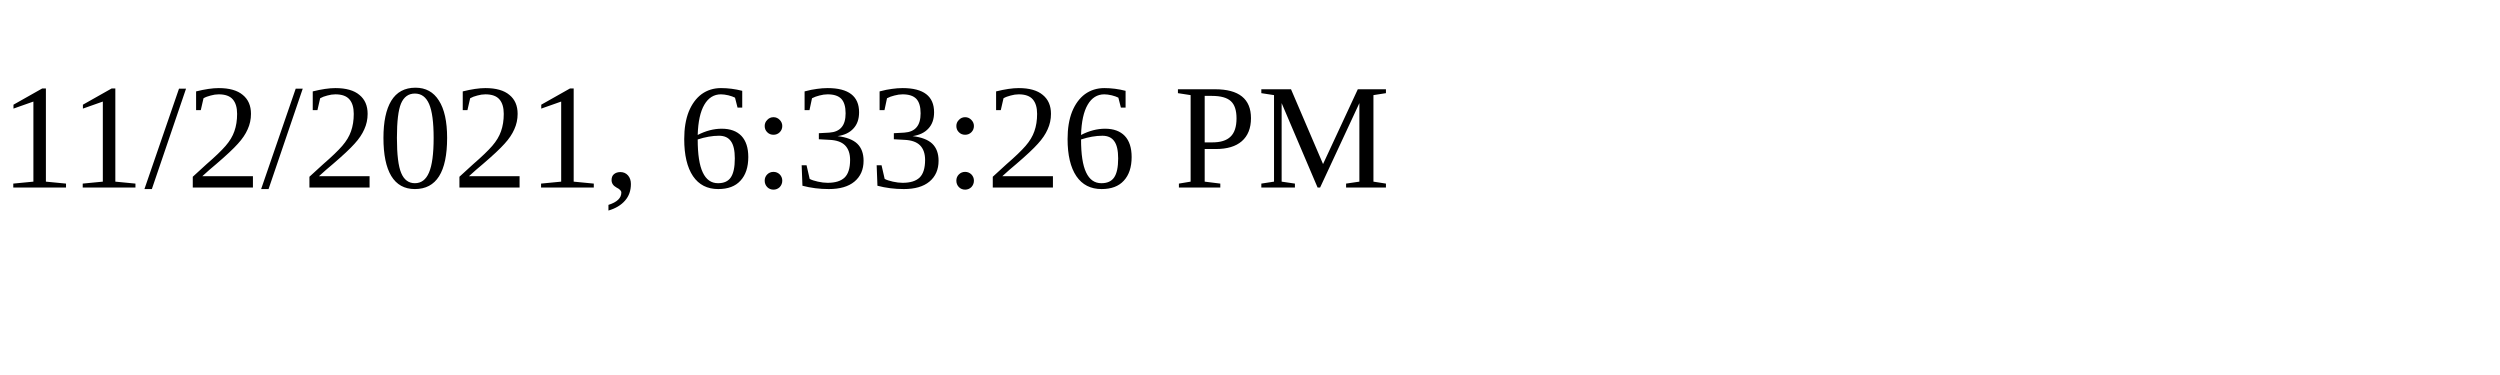
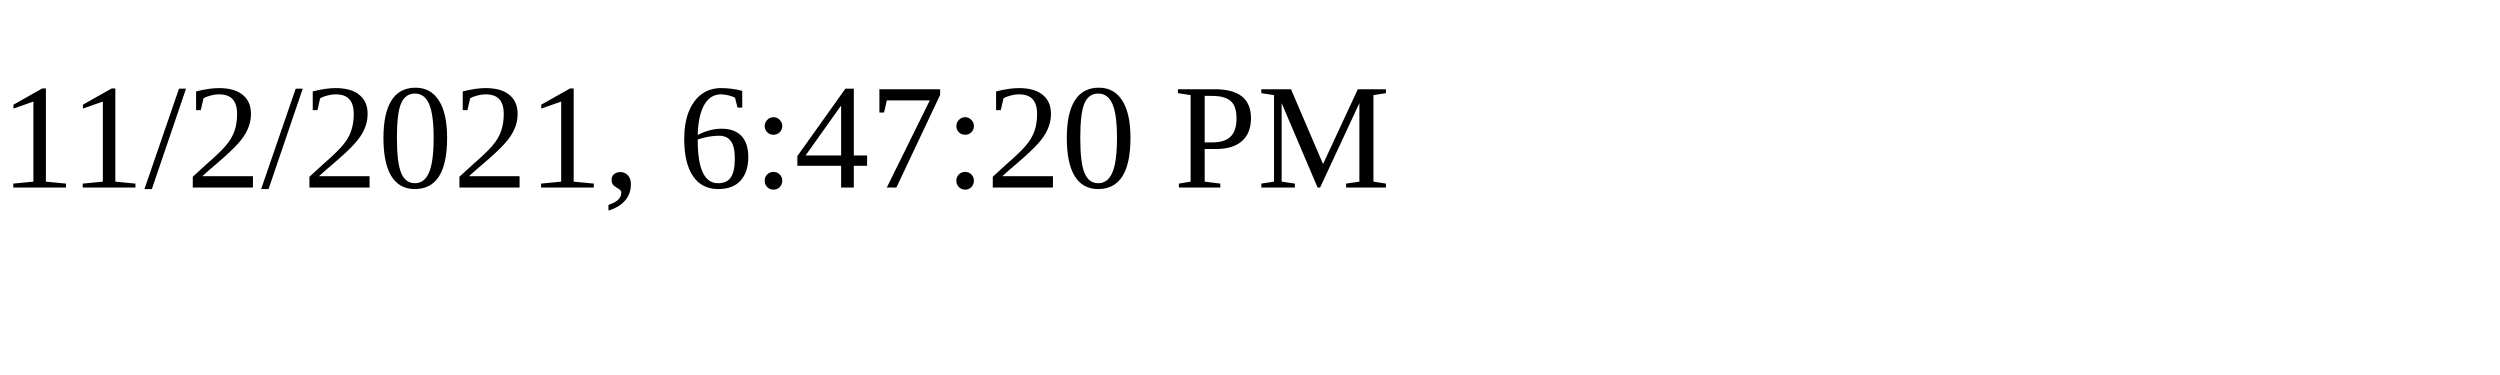
<svg xmlns="http://www.w3.org/2000/svg" height="30" width="200">
-   <text x="0" y="15">11/2/2021, 6:33:26 PM</text>
+   <text x="0" y="15">11/2/2021, 6:47:20 PM</text>
</svg>
